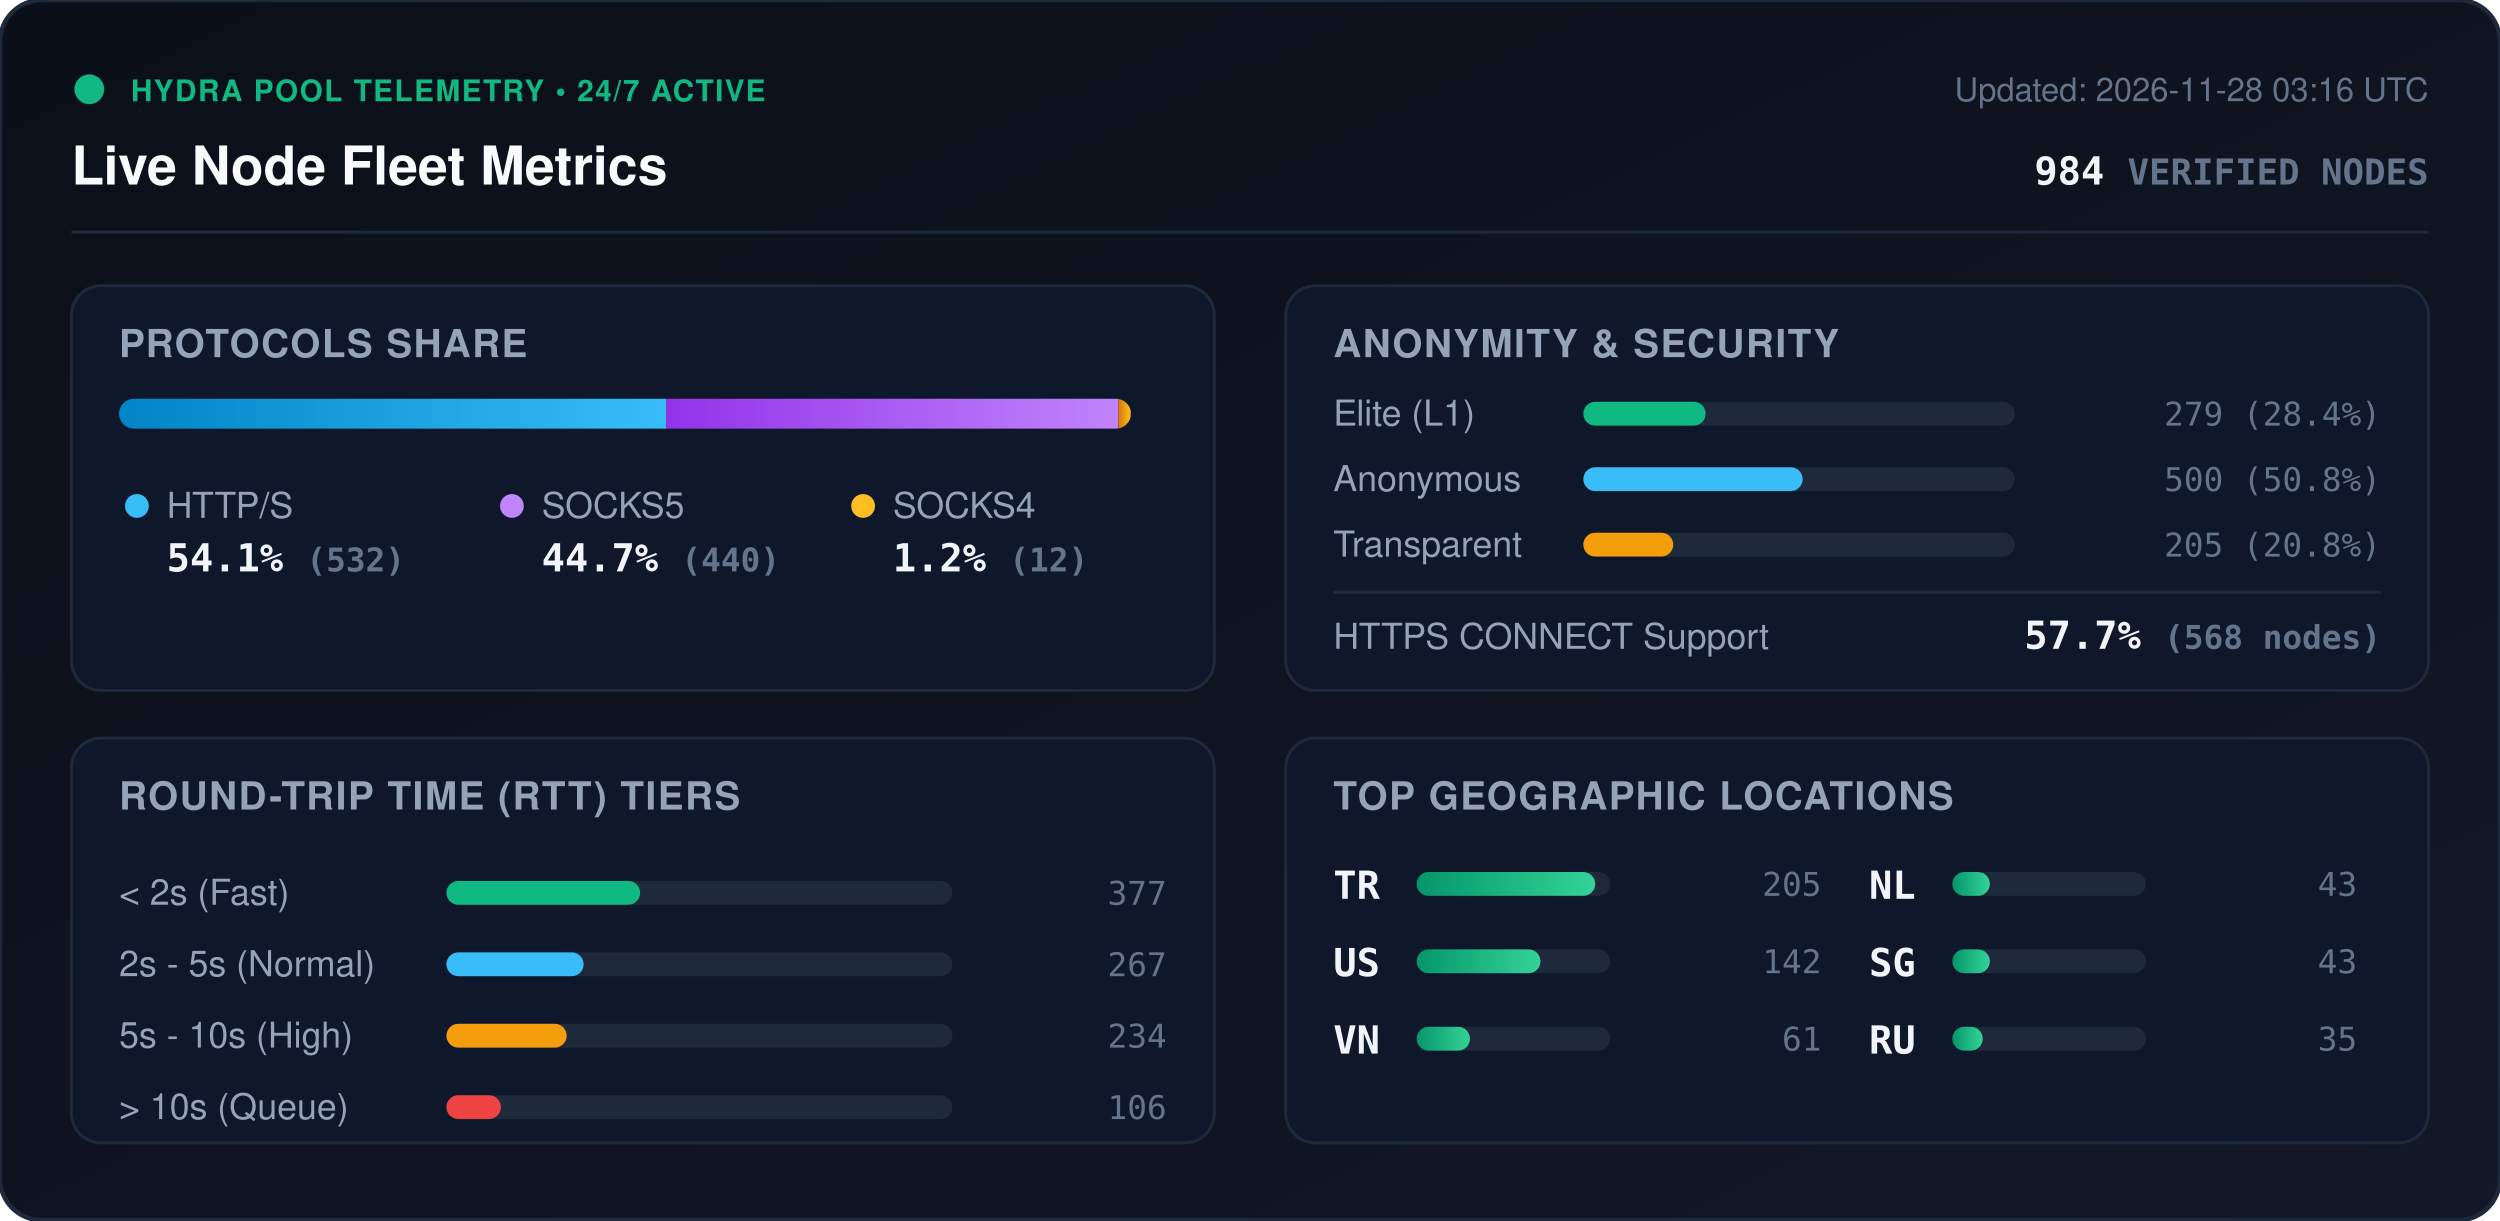
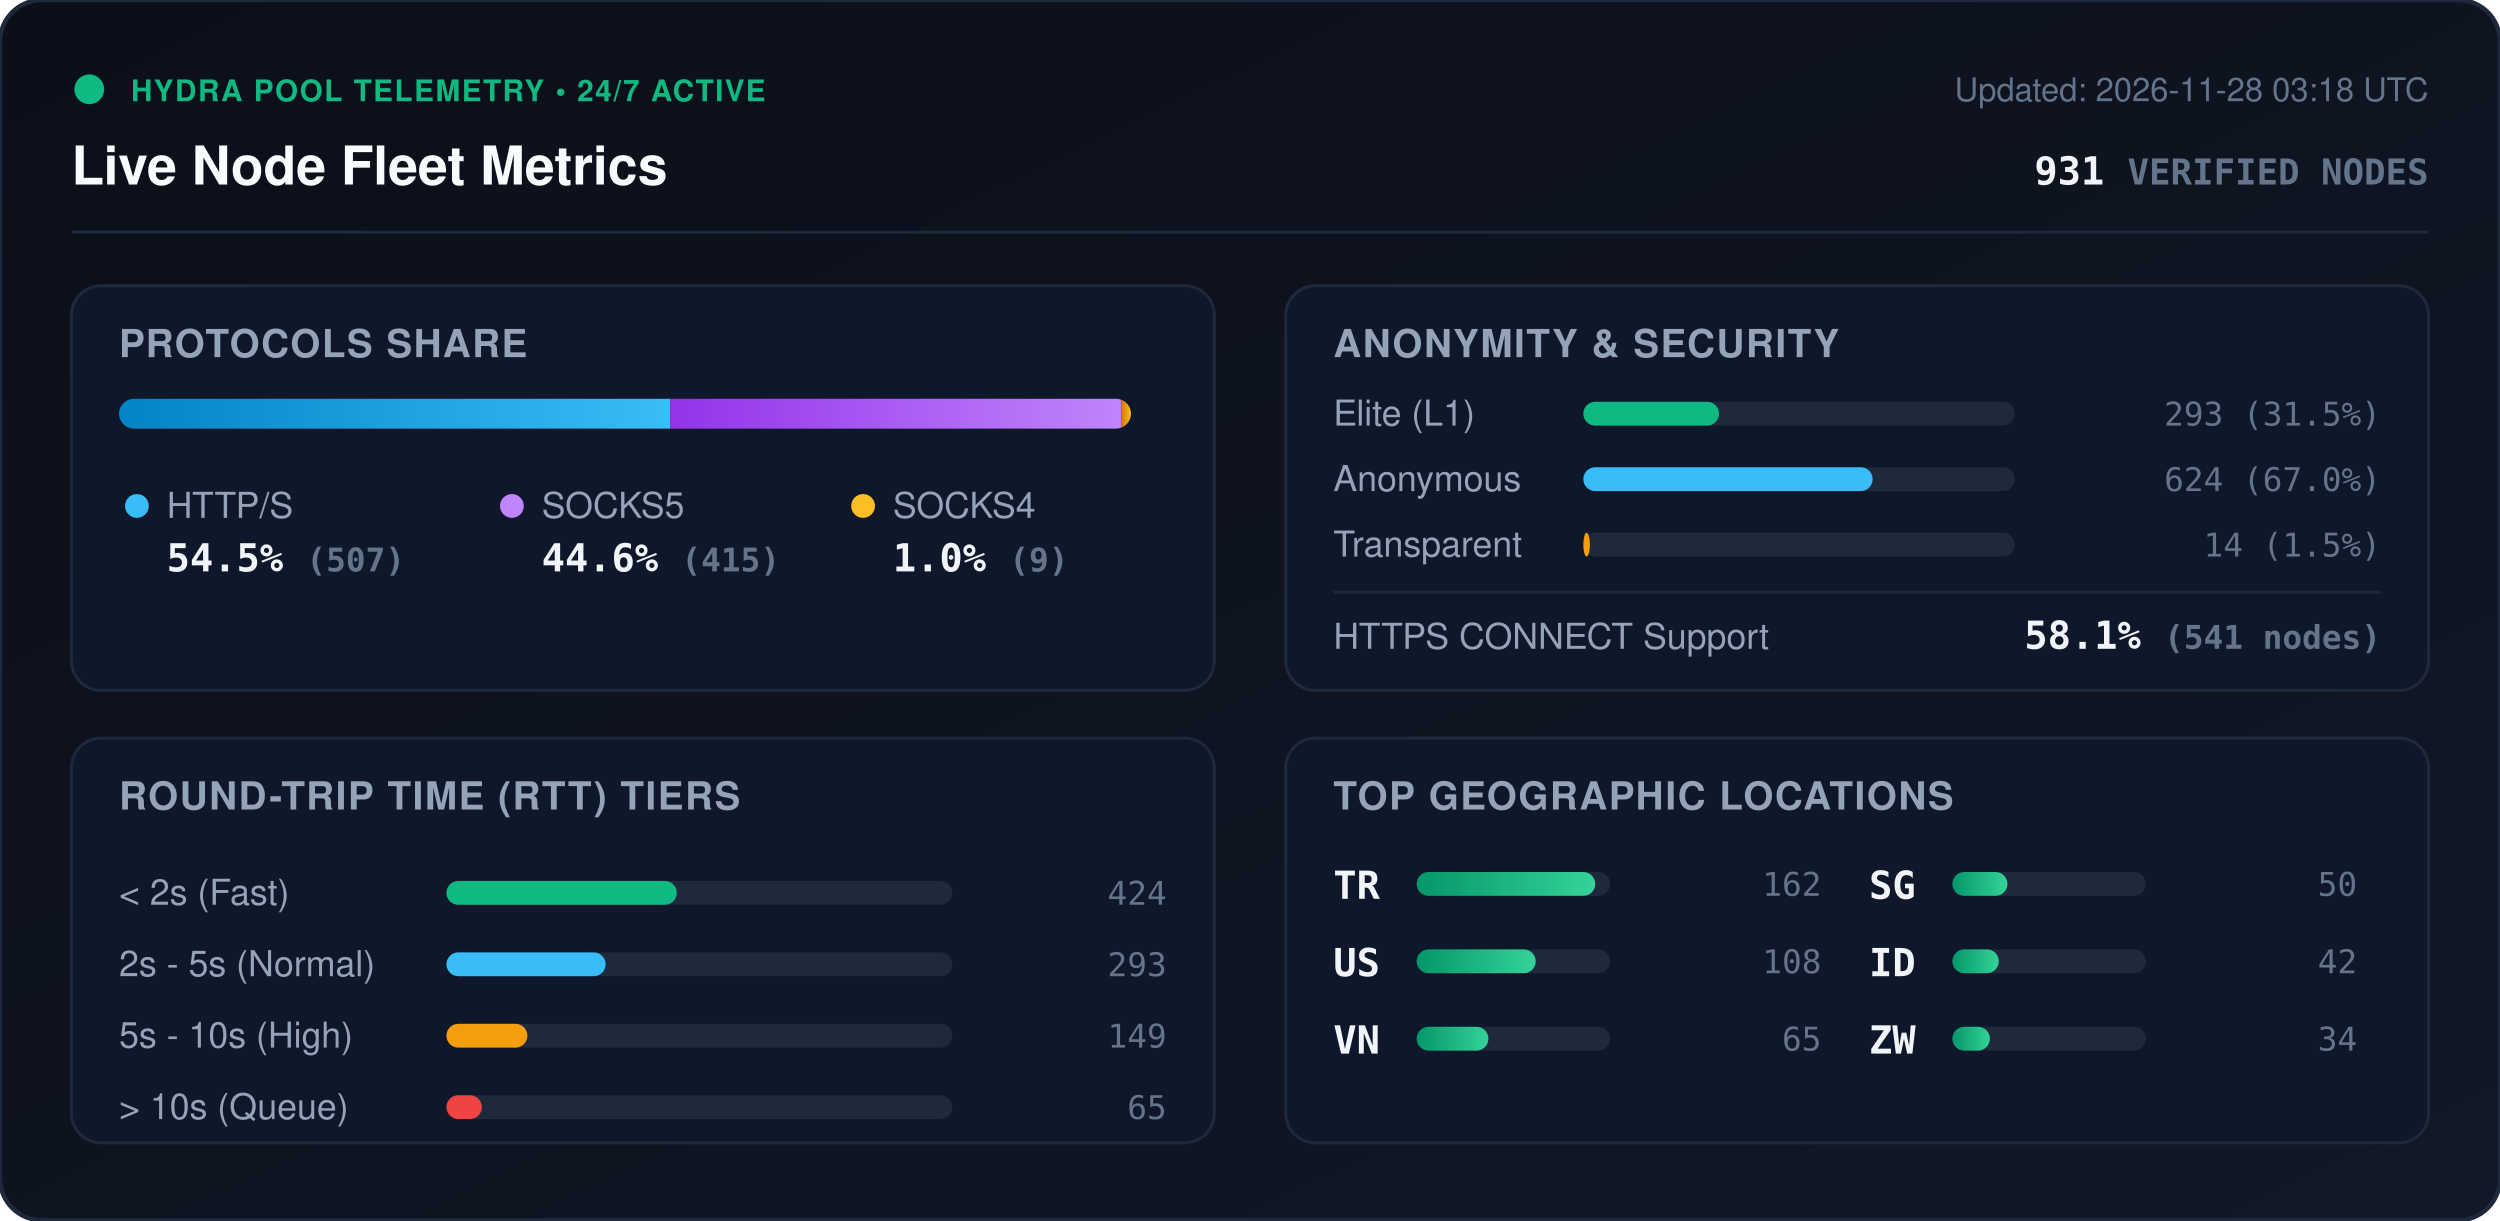
<svg xmlns="http://www.w3.org/2000/svg" viewBox="0 0 840 410" width="840" height="410" style="max-width: 100%; height: auto;">
  <defs>
    <linearGradient id="bg" x1="0%" y1="0%" x2="100%" y2="100%">
      <stop offset="0%" stop-color="#0b0f19" />
      <stop offset="100%" stop-color="#111827" />
    </linearGradient>
    <linearGradient id="bar-http" x1="0%" y1="0%" x2="100%" y2="0%">
      <stop offset="0%" stop-color="#0284c7" />
      <stop offset="100%" stop-color="#38bdf8" />
    </linearGradient>
    <linearGradient id="bar-socks5" x1="0%" y1="0%" x2="100%" y2="0%">
      <stop offset="0%" stop-color="#9333ea" />
      <stop offset="100%" stop-color="#c084fc" />
    </linearGradient>
    <linearGradient id="bar-socks4" x1="0%" y1="0%" x2="100%" y2="0%">
      <stop offset="0%" stop-color="#d97706" />
      <stop offset="100%" stop-color="#fbbf24" />
    </linearGradient>
    <linearGradient id="bar-green" x1="0%" y1="0%" x2="100%" y2="0%">
      <stop offset="0%" stop-color="#059669" />
      <stop offset="100%" stop-color="#34d399" />
    </linearGradient>
    <clipPath id="prog-track-clip">
      <rect width="340.0" height="10" rx="5" />
    </clipPath>
    <style>
      .title { font: 700 18px -apple-system, BlinkMacSystemFont, 'Segoe UI', Helvetica, Arial, sans-serif; fill: #f8fafc; }
      .sub { font: 500 11px -apple-system, BlinkMacSystemFont, 'Segoe UI', Helvetica, Arial, sans-serif; fill: #64748b; }
      .section-hdr { font: 600 13px -apple-system, BlinkMacSystemFont, 'Segoe UI', Helvetica, Arial, sans-serif; fill: #94a3b8; letter-spacing: 0.5px; }
      .metric-val { font: 700 13px -apple-system, BlinkMacSystemFont, 'Segoe UI', Helvetica, Arial, sans-serif; fill: #f1f5f9; }
      .metric-lbl { font: 500 12px -apple-system, BlinkMacSystemFont, 'Segoe UI', Helvetica, Arial, sans-serif; fill: #94a3b8; }
      .badge-txt { font: 700 10px -apple-system, BlinkMacSystemFont, 'Segoe UI', Helvetica, Arial, sans-serif; fill: #10b981; letter-spacing: 0.5px; }
      .mono { font-family: ui-monospace, SFMono-Regular, Menlo, Monaco, Consolas, monospace; }
      .pulse { animation: beacon 2s infinite ease-in-out; }
      @keyframes beacon { 0%, 100% { opacity: 1; } 50% { opacity: 0.35; } }
    </style>
  </defs>
  <rect width="840" height="410" rx="14" fill="url(#bg)" stroke="#1e293b" stroke-width="1.5" />
  <g transform="translate(24, 24)">
    <circle cx="6" cy="6" r="5" fill="#10b981" class="pulse" />
    <text x="20" y="10" class="badge-txt">HYDRA POOL TELEMETRY • 24/7 ACTIVE</text>
    <text x="0" y="38" class="title">Live Node Fleet Metrics</text>
-     <text x="792" y="10" text-anchor="end" class="sub">Updated: 2026-11-28 03:16 UTC</text>
-     <text x="792" y="38" text-anchor="end" class="metric-val mono" fill="#38bdf8">984 <tspan font-size="12" fill="#64748b">VERIFIED NODES</tspan>
+     <text x="792" y="10" text-anchor="end" class="sub">Updated: 2026-11-28 03:18 UTC</text>
+     <text x="792" y="38" text-anchor="end" class="metric-val mono" fill="#38bdf8">931 <tspan font-size="12" fill="#64748b">VERIFIED NODES</tspan>
    </text>
  </g>
  <line x1="24" y1="78" x2="816" y2="78" stroke="#1e293b" stroke-width="1" />
  <g transform="translate(24, 96)">
    <rect width="384" height="136" rx="10" fill="#0f172a" stroke="#1e293b" />
    <text x="16" y="24" class="section-hdr">PROTOCOLS SHARE</text>
    <g transform="translate(16, 38)">
      <rect width="340.0" height="10" rx="5" fill="#1e293b" />
      <g clip-path="url(#prog-track-clip)">
-         <rect x="0" width="183.8" height="10" fill="url(#bar-http)" />
-         <rect x="183.8" width="152.0" height="10" fill="url(#bar-socks5)" />
-         <rect x="335.8" width="4.1" height="10" fill="url(#bar-socks4)" />
+         <rect x="0" width="185.2" height="10" fill="url(#bar-http)" />
+         <rect x="185.2" width="151.6" height="10" fill="url(#bar-socks5)" />
+         <rect x="336.8" width="3.3" height="10" fill="url(#bar-socks4)" />
      </g>
    </g>
    <g transform="translate(16, 68)">
      <circle cx="6" cy="6" r="4" fill="#38bdf8" />
      <text x="16" y="10" class="metric-lbl">HTTP/S</text>
-       <text x="16" y="28" class="metric-val mono">54.1% <tspan font-size="11" fill="#64748b">(532)</tspan>
+       <text x="16" y="28" class="metric-val mono">54.5% <tspan font-size="11" fill="#64748b">(507)</tspan>
      </text>
      <circle cx="132" cy="6" r="4" fill="#c084fc" />
      <text x="142" y="10" class="metric-lbl">SOCKS5</text>
-       <text x="142" y="28" class="metric-val mono">44.7% <tspan font-size="11" fill="#64748b">(440)</tspan>
+       <text x="142" y="28" class="metric-val mono">44.6% <tspan font-size="11" fill="#64748b">(415)</tspan>
      </text>
      <circle cx="250" cy="6" r="4" fill="#fbbf24" />
      <text x="260" y="10" class="metric-lbl">SOCKS4</text>
-       <text x="260" y="28" class="metric-val mono">1.2% <tspan font-size="11" fill="#64748b">(12)</tspan>
+       <text x="260" y="28" class="metric-val mono">1.0% <tspan font-size="11" fill="#64748b">(9)</tspan>
      </text>
    </g>
  </g>
  <g transform="translate(432, 96)">
    <rect width="384" height="136" rx="10" fill="#0f172a" stroke="#1e293b" />
    <text x="16" y="24" class="section-hdr">ANONYMITY &amp; SECURITY</text>
    <text x="16" y="47" class="metric-lbl">Elite (L1)</text>
    <rect x="100" y="39" width="145.0" height="8" rx="4" fill="#1e293b" />
-     <rect x="100" y="39" width="41.1" height="8" rx="4" fill="#10b981" />
-     <text x="368" y="47" text-anchor="end" class="mono sub" fill="#e2e8f0">279 (28.4%)</text>
+     <rect x="100" y="39" width="45.6" height="8" rx="4" fill="#10b981" />
+     <text x="368" y="47" text-anchor="end" class="mono sub" fill="#e2e8f0">293 (31.5%)</text>
    <text x="16" y="69" class="metric-lbl">Anonymous</text>
    <rect x="100" y="61" width="145.0" height="8" rx="4" fill="#1e293b" />
-     <rect x="100" y="61" width="73.7" height="8" rx="4" fill="#38bdf8" />
-     <text x="368" y="69" text-anchor="end" class="mono sub" fill="#e2e8f0">500 (50.8%)</text>
+     <rect x="100" y="61" width="97.2" height="8" rx="4" fill="#38bdf8" />
+     <text x="368" y="69" text-anchor="end" class="mono sub" fill="#e2e8f0">624 (67.0%)</text>
    <text x="16" y="91" class="metric-lbl">Transparent</text>
    <rect x="100" y="83" width="145.0" height="8" rx="4" fill="#1e293b" />
-     <rect x="100" y="83" width="30.2" height="8" rx="4" fill="#f59e0b" />
-     <text x="368" y="91" text-anchor="end" class="mono sub" fill="#e2e8f0">205 (20.8%)</text>
+     <rect x="100" y="83" width="2.2" height="8" rx="4" fill="#f59e0b" />
+     <text x="368" y="91" text-anchor="end" class="mono sub" fill="#e2e8f0">14 (1.5%)</text>
    <line x1="16" y1="103" x2="368" y2="103" stroke="#1e293b" stroke-width="1" />
    <text x="16" y="122" class="metric-lbl">HTTPS CONNECT Support</text>
-     <text x="368" y="122" text-anchor="end" class="metric-val mono" fill="#34d399">57.7% <tspan font-size="11" fill="#64748b">(568 nodes)</tspan>
+     <text x="368" y="122" text-anchor="end" class="metric-val mono" fill="#34d399">58.1% <tspan font-size="11" fill="#64748b">(541 nodes)</tspan>
    </text>
  </g>
  <g transform="translate(24, 248)">
    <rect width="384" height="136" rx="10" fill="#0f172a" stroke="#1e293b" />
    <text x="16" y="24" class="section-hdr">ROUND-TRIP TIME (RTT) TIERS</text>
    <g transform="translate(16, 42)">
      <text x="0" y="14" class="metric-lbl">&lt; 2s (Fast)</text>
      <rect x="110" y="6" width="170" height="8" rx="4" fill="#1e293b" />
-       <rect x="110" y="6" width="65.1" height="8" rx="4" fill="#10b981" />
-       <text x="352" y="14" text-anchor="end" class="mono sub">377</text>
+       <rect x="110" y="6" width="77.4" height="8" rx="4" fill="#10b981" />
+       <text x="352" y="14" text-anchor="end" class="mono sub">424</text>
      <text x="0" y="38" class="metric-lbl">2s - 5s (Normal)</text>
      <rect x="110" y="30" width="170" height="8" rx="4" fill="#1e293b" />
-       <rect x="110" y="30" width="46.1" height="8" rx="4" fill="#38bdf8" />
-       <text x="352" y="38" text-anchor="end" class="mono sub">267</text>
+       <rect x="110" y="30" width="53.5" height="8" rx="4" fill="#38bdf8" />
+       <text x="352" y="38" text-anchor="end" class="mono sub">293</text>
      <text x="0" y="62" class="metric-lbl">5s - 10s (High)</text>
      <rect x="110" y="54" width="170" height="8" rx="4" fill="#1e293b" />
-       <rect x="110" y="54" width="40.4" height="8" rx="4" fill="#f59e0b" />
-       <text x="352" y="62" text-anchor="end" class="mono sub">234</text>
+       <rect x="110" y="54" width="27.2" height="8" rx="4" fill="#f59e0b" />
+       <text x="352" y="62" text-anchor="end" class="mono sub">149</text>
      <text x="0" y="86" class="metric-lbl">&gt; 10s (Queue)</text>
      <rect x="110" y="78" width="170" height="8" rx="4" fill="#1e293b" />
-       <rect x="110" y="78" width="18.3" height="8" rx="4" fill="#ef4444" />
-       <text x="352" y="86" text-anchor="end" class="mono sub">106</text>
+       <rect x="110" y="78" width="11.9" height="8" rx="4" fill="#ef4444" />
+       <text x="352" y="86" text-anchor="end" class="mono sub">65</text>
    </g>
  </g>
  <g transform="translate(432, 248)">
    <rect width="384" height="136" rx="10" fill="#0f172a" stroke="#1e293b" />
    <text x="16" y="24" class="section-hdr">TOP GEOGRAPHIC LOCATIONS</text>
    <g transform="translate(16, 42)">
      <g transform="translate(0, 0)">
        <text x="0" y="12" class="mono metric-val" font-size="12">TR</text>
        <rect x="28" y="3" width="65" height="8" rx="4" fill="#1e293b" />
        <rect x="28" y="3" width="60.0" height="8" rx="4" fill="url(#bar-green)" />
-         <text x="164" y="11" text-anchor="end" class="mono sub">205</text>
+         <text x="164" y="11" text-anchor="end" class="mono sub">162</text>
      </g>
      <g transform="translate(0, 26)">
        <text x="0" y="12" class="mono metric-val" font-size="12">US</text>
        <rect x="28" y="3" width="65" height="8" rx="4" fill="#1e293b" />
-         <rect x="28" y="3" width="41.6" height="8" rx="4" fill="url(#bar-green)" />
-         <text x="164" y="11" text-anchor="end" class="mono sub">142</text>
+         <rect x="28" y="3" width="40.0" height="8" rx="4" fill="url(#bar-green)" />
+         <text x="164" y="11" text-anchor="end" class="mono sub">108</text>
      </g>
      <g transform="translate(0, 52)">
        <text x="0" y="12" class="mono metric-val" font-size="12">VN</text>
        <rect x="28" y="3" width="65" height="8" rx="4" fill="#1e293b" />
-         <rect x="28" y="3" width="17.9" height="8" rx="4" fill="url(#bar-green)" />
-         <text x="164" y="11" text-anchor="end" class="mono sub">61</text>
+         <rect x="28" y="3" width="24.1" height="8" rx="4" fill="url(#bar-green)" />
+         <text x="164" y="11" text-anchor="end" class="mono sub">65</text>
      </g>
      <g transform="translate(180, 0)">
-         <text x="0" y="12" class="mono metric-val" font-size="12">NL</text>
+         <text x="0" y="12" class="mono metric-val" font-size="12">SG</text>
+         <rect x="28" y="3" width="65" height="8" rx="4" fill="#1e293b" />
+         <rect x="28" y="3" width="18.5" height="8" rx="4" fill="url(#bar-green)" />
+         <text x="164" y="11" text-anchor="end" class="mono sub">50</text>
+       </g>
+       <g transform="translate(180, 26)">
+         <text x="0" y="12" class="mono metric-val" font-size="12">ID</text>
+         <rect x="28" y="3" width="65" height="8" rx="4" fill="#1e293b" />
+         <rect x="28" y="3" width="15.6" height="8" rx="4" fill="url(#bar-green)" />
+         <text x="164" y="11" text-anchor="end" class="mono sub">42</text>
+       </g>
+       <g transform="translate(180, 52)">
+         <text x="0" y="12" class="mono metric-val" font-size="12">ZW</text>
        <rect x="28" y="3" width="65" height="8" rx="4" fill="#1e293b" />
        <rect x="28" y="3" width="12.6" height="8" rx="4" fill="url(#bar-green)" />
-         <text x="164" y="11" text-anchor="end" class="mono sub">43</text>
-       </g>
-       <g transform="translate(180, 26)">
-         <text x="0" y="12" class="mono metric-val" font-size="12">SG</text>
-         <rect x="28" y="3" width="65" height="8" rx="4" fill="#1e293b" />
-         <rect x="28" y="3" width="12.6" height="8" rx="4" fill="url(#bar-green)" />
-         <text x="164" y="11" text-anchor="end" class="mono sub">43</text>
-       </g>
-       <g transform="translate(180, 52)">
-         <text x="0" y="12" class="mono metric-val" font-size="12">RU</text>
-         <rect x="28" y="3" width="65" height="8" rx="4" fill="#1e293b" />
-         <rect x="28" y="3" width="10.2" height="8" rx="4" fill="url(#bar-green)" />
-         <text x="164" y="11" text-anchor="end" class="mono sub">35</text>
+         <text x="164" y="11" text-anchor="end" class="mono sub">34</text>
      </g>
    </g>
  </g>
</svg>
